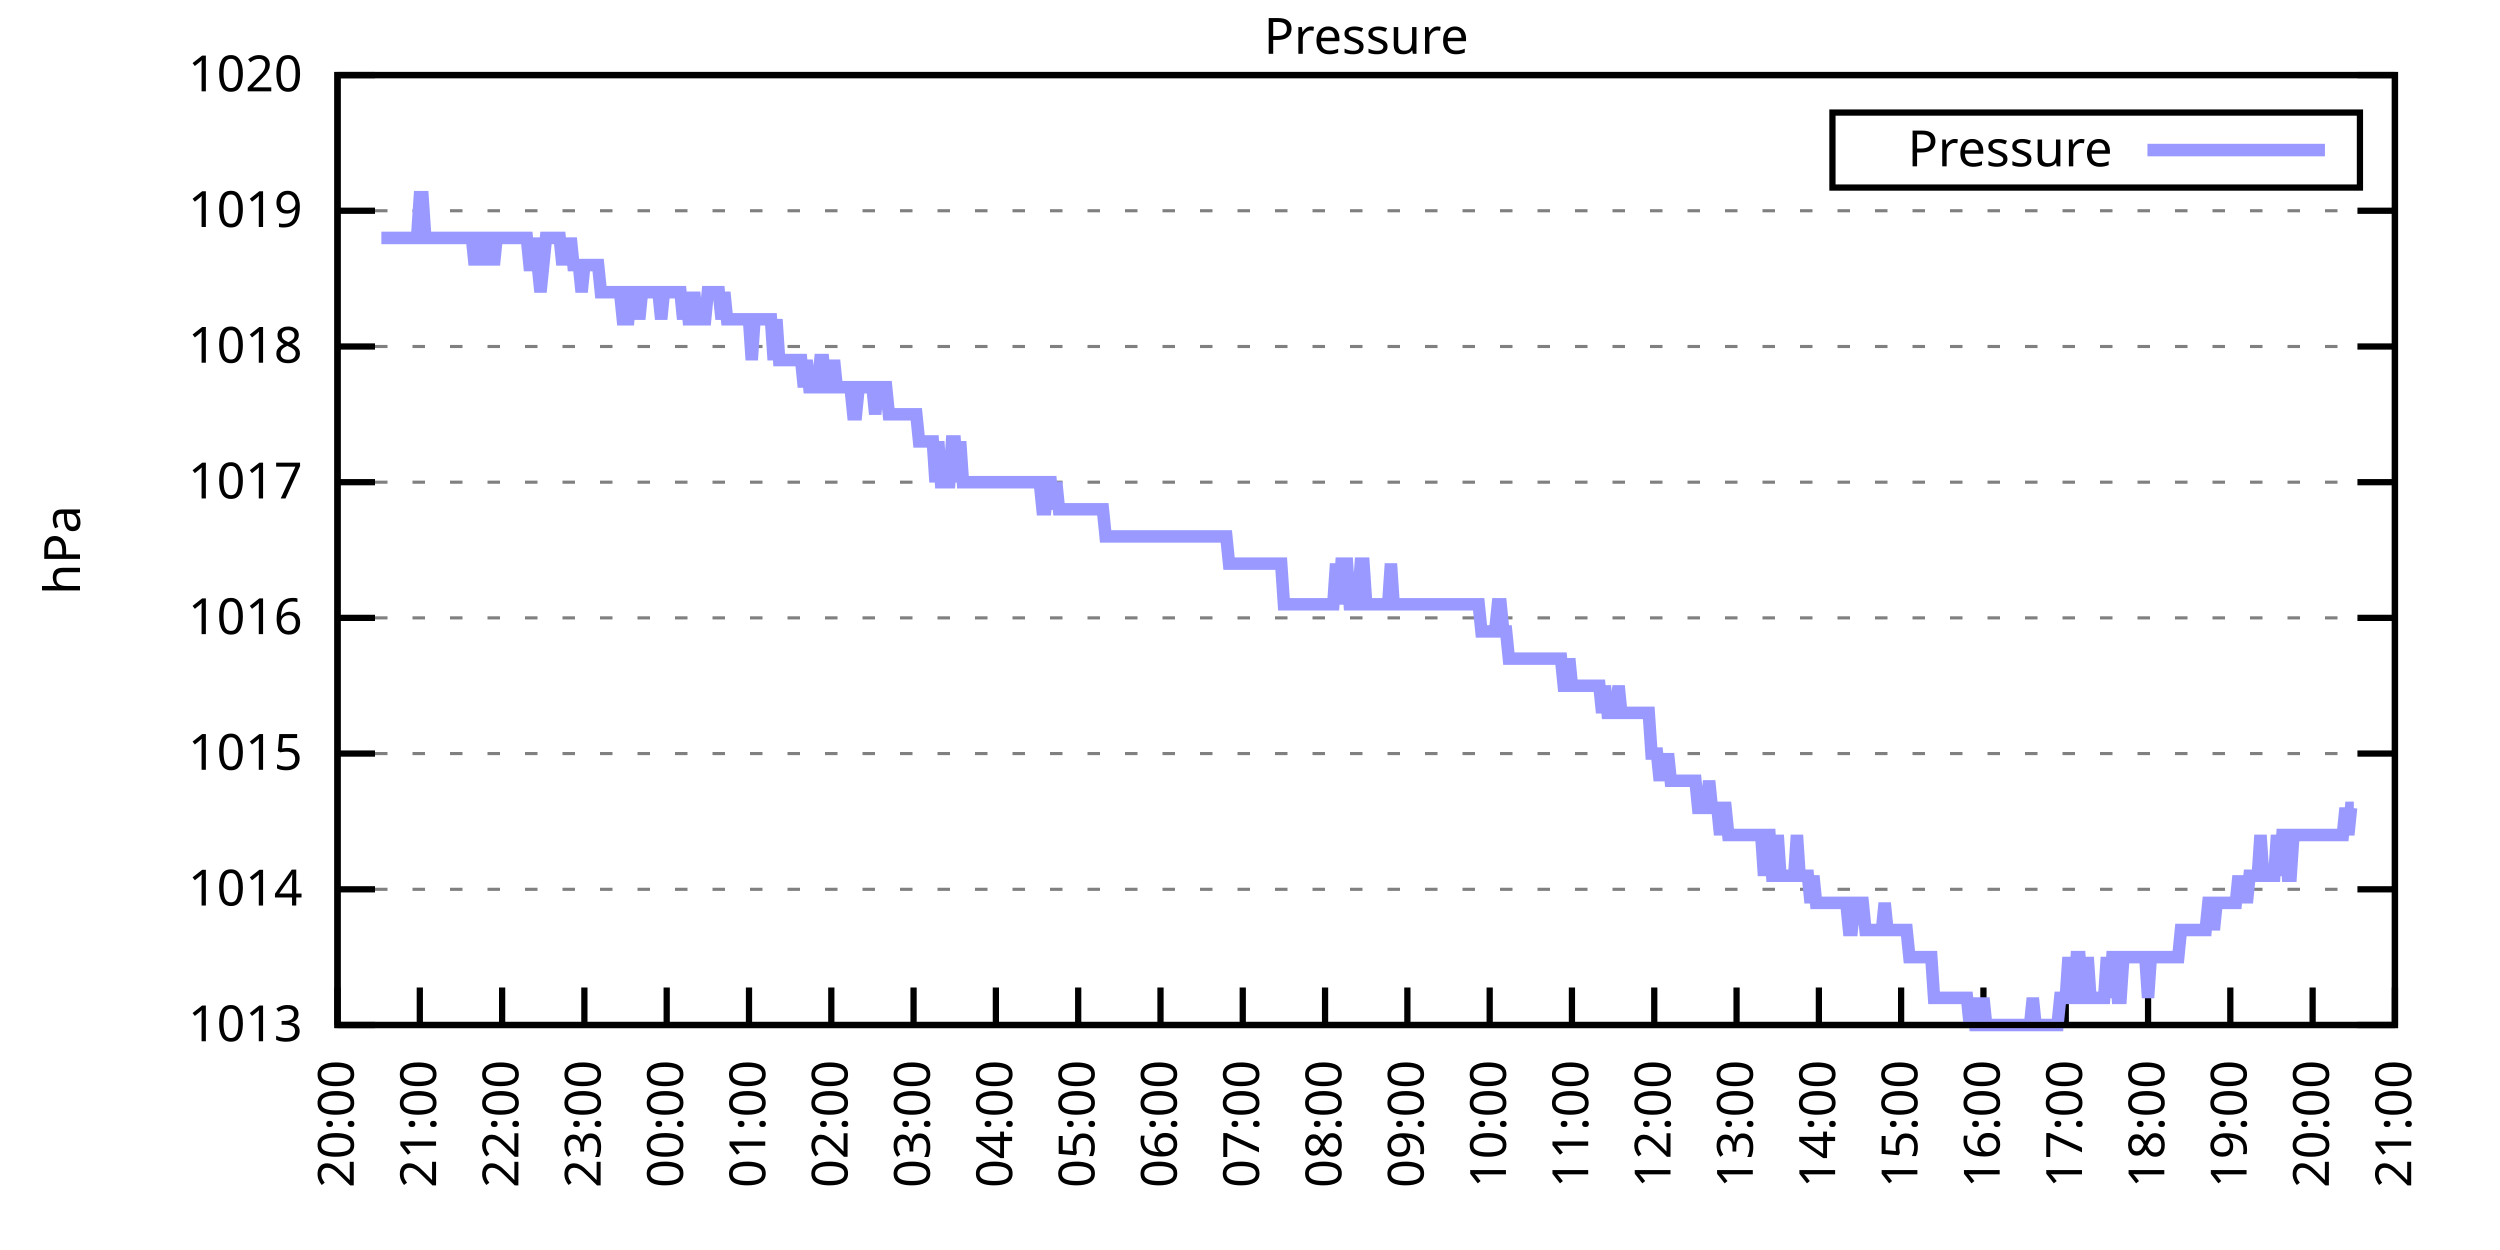
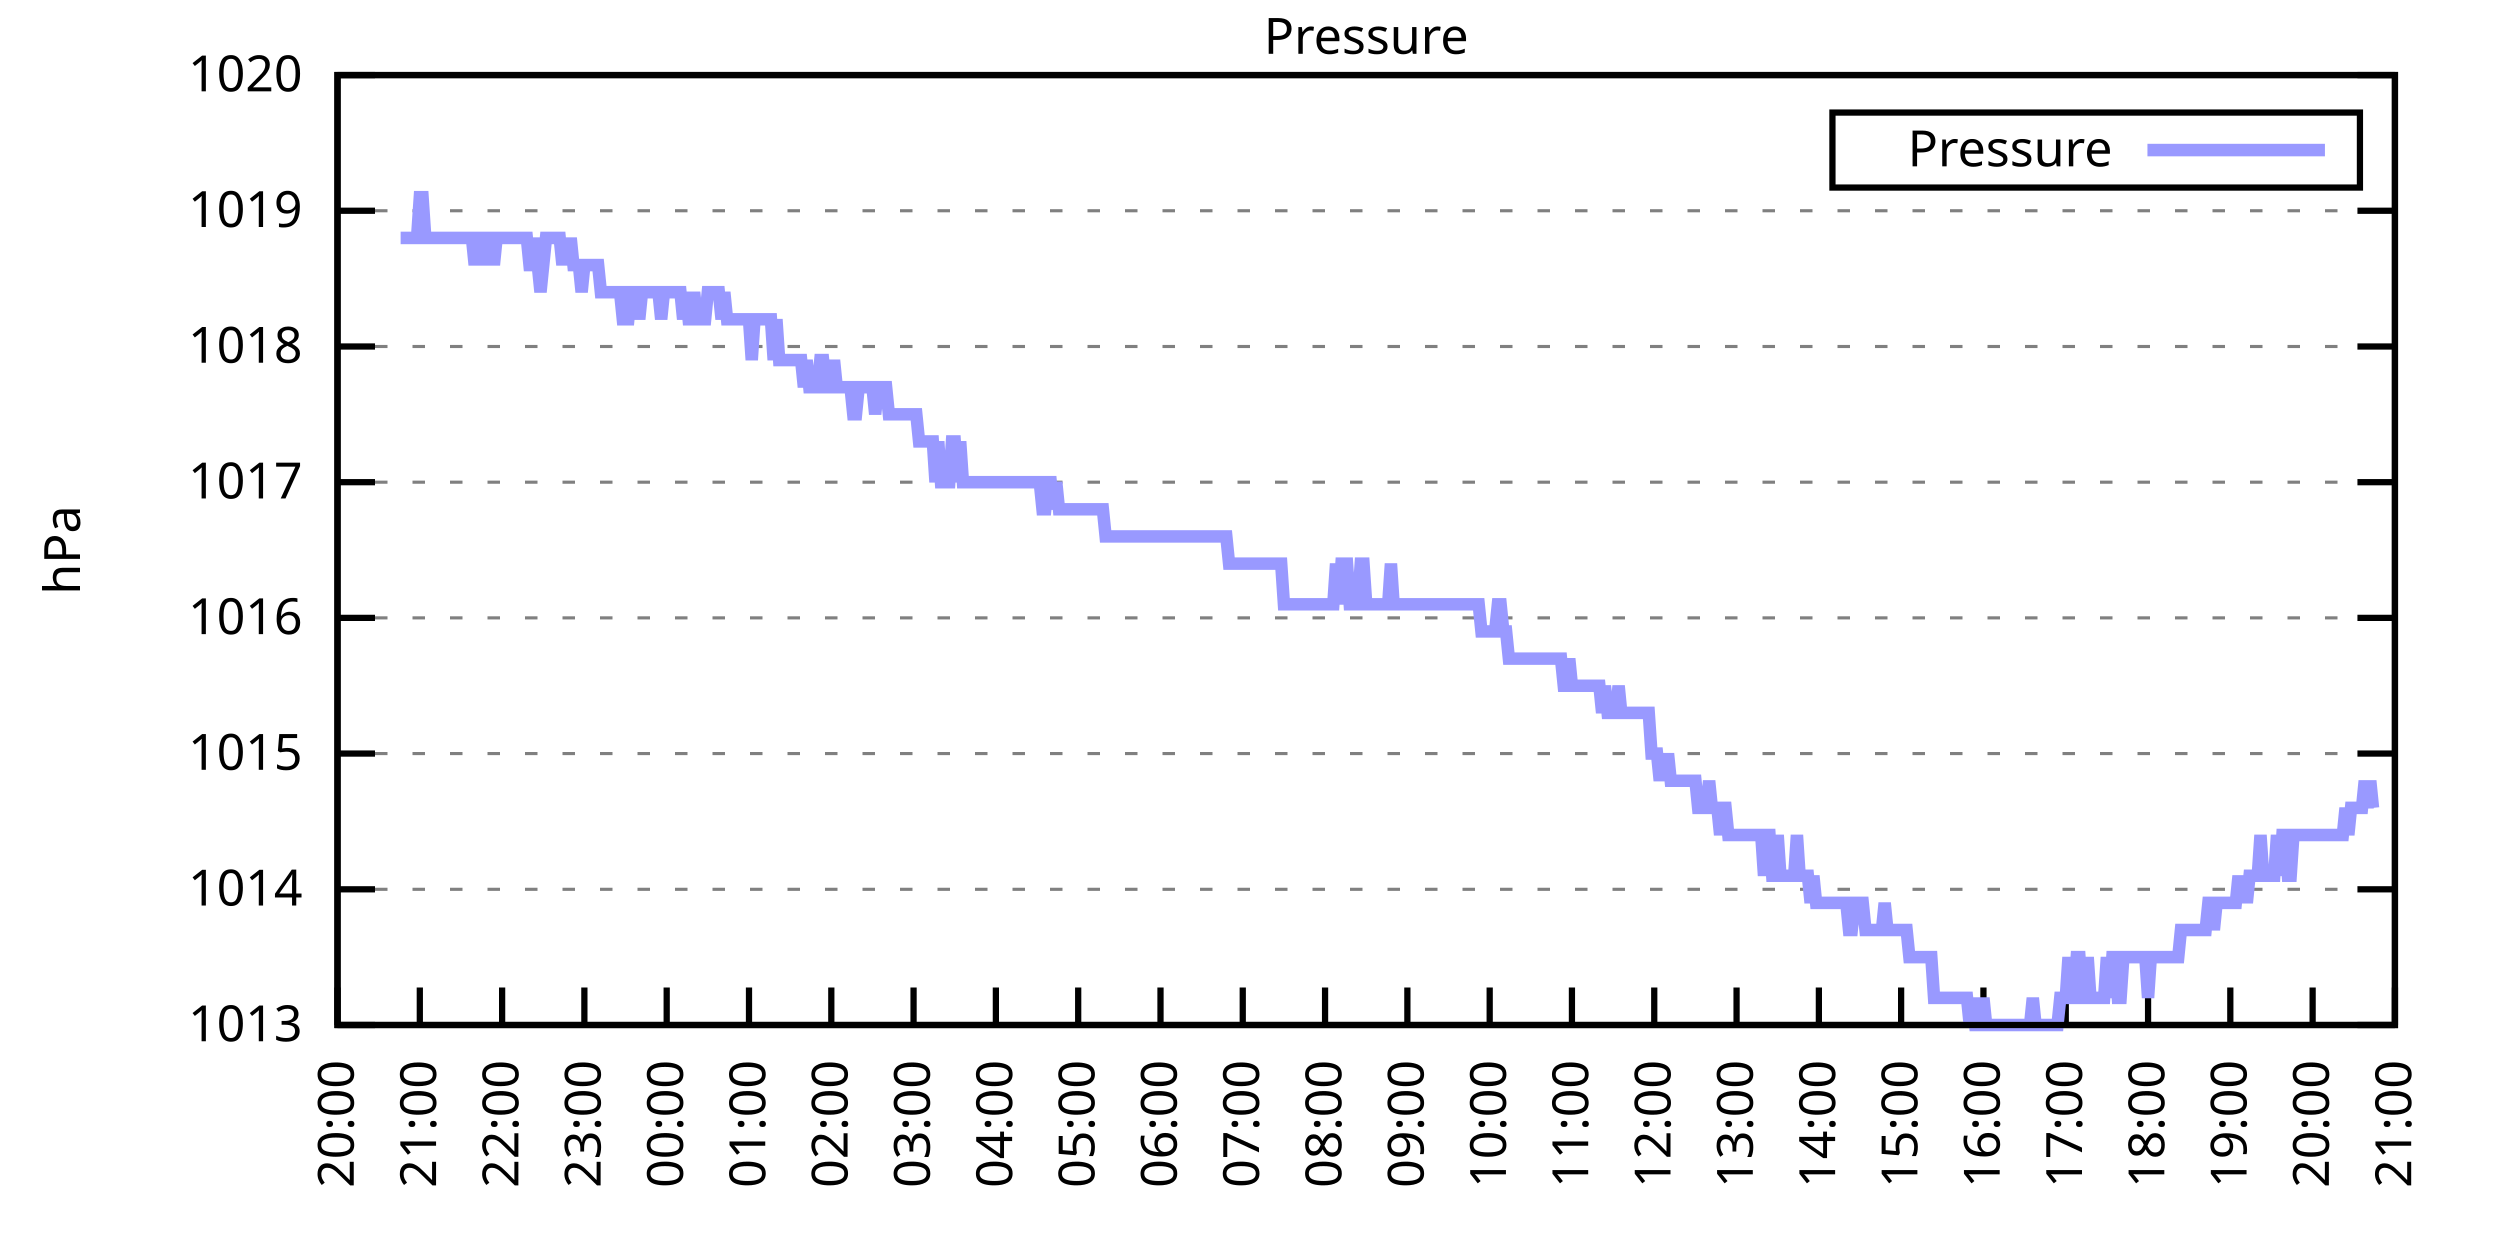
<svg xmlns="http://www.w3.org/2000/svg" xmlns:xlink="http://www.w3.org/1999/xlink" width="400" height="200" viewBox="0 0 400 200">
  <g id="gnuplot_canvas">
    <rect x="0" y="0" width="400" height="200" fill="none" />
    <defs>
      <circle id="gpDot" r="0.5" stroke-width="0.5" stroke="currentColor" />
      <path id="gpPt0" stroke-width="0.333" stroke="currentColor" d="M-1,0 h2 M0,-1 v2" />
      <path id="gpPt1" stroke-width="0.333" stroke="currentColor" d="M-1,-1 L1,1 M1,-1 L-1,1" />
      <path id="gpPt2" stroke-width="0.333" stroke="currentColor" d="M-1,0 L1,0 M0,-1 L0,1 M-1,-1 L1,1 M-1,1 L1,-1" />
      <rect id="gpPt3" stroke-width="0.333" stroke="currentColor" x="-1" y="-1" width="2" height="2" />
      <rect id="gpPt4" stroke-width="0.333" stroke="currentColor" fill="currentColor" x="-1" y="-1" width="2" height="2" />
      <circle id="gpPt5" stroke-width="0.333" stroke="currentColor" cx="0" cy="0" r="1" />
      <use xlink:href="#gpPt5" id="gpPt6" fill="currentColor" stroke="none" />
      <path id="gpPt7" stroke-width="0.333" stroke="currentColor" d="M0,-1.33 L-1.33,0.67 L1.33,0.67 z" />
      <use xlink:href="#gpPt7" id="gpPt8" fill="currentColor" stroke="none" />
      <use xlink:href="#gpPt7" id="gpPt9" stroke="currentColor" transform="rotate(180)" />
      <use xlink:href="#gpPt9" id="gpPt10" fill="currentColor" stroke="none" />
      <use xlink:href="#gpPt3" id="gpPt11" stroke="currentColor" transform="rotate(45)" />
      <use xlink:href="#gpPt11" id="gpPt12" fill="currentColor" stroke="none" />
      <path id="gpPt13" stroke-width="0.333" stroke="currentColor" d="M0,1.330 L1.265,0.411 L0.782,-1.067 L-0.782,-1.076 L-1.265,0.411 z" />
      <use xlink:href="#gpPt13" id="gpPt14" fill="currentColor" stroke="none" />
      <filter id="textbox" filterUnits="objectBoundingBox" x="0" y="0" height="1" width="1">
        <feFlood flood-color="white" flood-opacity="1" result="bgnd" />
        <feComposite in="SourceGraphic" in2="bgnd" operator="atop" />
      </filter>
      <filter id="greybox" filterUnits="objectBoundingBox" x="0" y="0" height="1" width="1">
        <feFlood flood-color="lightgrey" flood-opacity="1" result="grey" />
        <feComposite in="SourceGraphic" in2="grey" operator="atop" />
      </filter>
    </defs>
    <g fill="none" color="white" stroke="currentColor" stroke-width="1.00" stroke-linecap="butt" stroke-linejoin="miter">
</g>
    <g fill="none" color="black" stroke="currentColor" stroke-width="1.00" stroke-linecap="butt" stroke-linejoin="miter">
      <g stroke="none" shape-rendering="crispEdges">
        <polygon fill="rgb(255, 255, 255)" points="54.00,164.00 383.18,164.00 383.18,12.02 54.00,12.02 " />
      </g>
    </g>
    <g fill="none" color="black" stroke="currentColor" stroke-width="1.00" stroke-linecap="butt" stroke-linejoin="miter">
</g>
    <g fill="none" color="black" stroke="black" stroke-width="0.50" stroke-linecap="butt" stroke-linejoin="miter">
</g>
    <g fill="none" color="gray" stroke="currentColor" stroke-width="0.50" stroke-linecap="butt" stroke-linejoin="miter">
      <path stroke="gray" stroke-dasharray="2,4" class="gridline" d="M54.00,164.00 L383.19,164.00  " />
    </g>
    <g fill="none" color="gray" stroke="gray" stroke-width="1.00" stroke-linecap="butt" stroke-linejoin="miter">
</g>
    <g fill="none" color="black" stroke="currentColor" stroke-width="1.00" stroke-linecap="butt" stroke-linejoin="miter">
      <path stroke="black" d="M54.00,164.00 L60.00,164.00 M383.19,164.00 L377.19,164.00  " />
      <g transform="translate(48.40,166.60)" stroke="none" fill="black" font-family="Sans" font-size="8.00" text-anchor="end">
        <text>
          <tspan font-family="Sans"> 1013</tspan>
        </text>
      </g>
    </g>
    <g fill="none" color="black" stroke="currentColor" stroke-width="1.00" stroke-linecap="butt" stroke-linejoin="miter">
</g>
    <g fill="none" color="black" stroke="black" stroke-width="0.50" stroke-linecap="butt" stroke-linejoin="miter">
</g>
    <g fill="none" color="gray" stroke="currentColor" stroke-width="0.50" stroke-linecap="butt" stroke-linejoin="miter">
      <path stroke="gray" stroke-dasharray="2,4" class="gridline" d="M54.00,142.29 L383.19,142.29  " />
    </g>
    <g fill="none" color="gray" stroke="gray" stroke-width="1.00" stroke-linecap="butt" stroke-linejoin="miter">
</g>
    <g fill="none" color="black" stroke="currentColor" stroke-width="1.00" stroke-linecap="butt" stroke-linejoin="miter">
      <path stroke="black" d="M54.00,142.29 L60.00,142.29 M383.19,142.29 L377.19,142.29  " />
      <g transform="translate(48.40,144.89)" stroke="none" fill="black" font-family="Sans" font-size="8.00" text-anchor="end">
        <text>
          <tspan font-family="Sans"> 1014</tspan>
        </text>
      </g>
    </g>
    <g fill="none" color="black" stroke="currentColor" stroke-width="1.00" stroke-linecap="butt" stroke-linejoin="miter">
</g>
    <g fill="none" color="black" stroke="black" stroke-width="0.50" stroke-linecap="butt" stroke-linejoin="miter">
</g>
    <g fill="none" color="gray" stroke="currentColor" stroke-width="0.50" stroke-linecap="butt" stroke-linejoin="miter">
      <path stroke="gray" stroke-dasharray="2,4" class="gridline" d="M54.00,120.57 L383.19,120.57  " />
    </g>
    <g fill="none" color="gray" stroke="gray" stroke-width="1.00" stroke-linecap="butt" stroke-linejoin="miter">
</g>
    <g fill="none" color="black" stroke="currentColor" stroke-width="1.00" stroke-linecap="butt" stroke-linejoin="miter">
      <path stroke="black" d="M54.00,120.57 L60.00,120.57 M383.19,120.57 L377.19,120.57  " />
      <g transform="translate(48.40,123.17)" stroke="none" fill="black" font-family="Sans" font-size="8.00" text-anchor="end">
        <text>
          <tspan font-family="Sans"> 1015</tspan>
        </text>
      </g>
    </g>
    <g fill="none" color="black" stroke="currentColor" stroke-width="1.00" stroke-linecap="butt" stroke-linejoin="miter">
</g>
    <g fill="none" color="black" stroke="black" stroke-width="0.50" stroke-linecap="butt" stroke-linejoin="miter">
</g>
    <g fill="none" color="gray" stroke="currentColor" stroke-width="0.50" stroke-linecap="butt" stroke-linejoin="miter">
      <path stroke="gray" stroke-dasharray="2,4" class="gridline" d="M54.00,98.86 L383.19,98.86  " />
    </g>
    <g fill="none" color="gray" stroke="gray" stroke-width="1.00" stroke-linecap="butt" stroke-linejoin="miter">
</g>
    <g fill="none" color="black" stroke="currentColor" stroke-width="1.00" stroke-linecap="butt" stroke-linejoin="miter">
      <path stroke="black" d="M54.00,98.86 L60.00,98.86 M383.19,98.86 L377.19,98.86  " />
      <g transform="translate(48.40,101.46)" stroke="none" fill="black" font-family="Sans" font-size="8.00" text-anchor="end">
        <text>
          <tspan font-family="Sans"> 1016</tspan>
        </text>
      </g>
    </g>
    <g fill="none" color="black" stroke="currentColor" stroke-width="1.00" stroke-linecap="butt" stroke-linejoin="miter">
</g>
    <g fill="none" color="black" stroke="black" stroke-width="0.50" stroke-linecap="butt" stroke-linejoin="miter">
</g>
    <g fill="none" color="gray" stroke="currentColor" stroke-width="0.50" stroke-linecap="butt" stroke-linejoin="miter">
      <path stroke="gray" stroke-dasharray="2,4" class="gridline" d="M54.00,77.15 L383.19,77.15  " />
    </g>
    <g fill="none" color="gray" stroke="gray" stroke-width="1.00" stroke-linecap="butt" stroke-linejoin="miter">
</g>
    <g fill="none" color="black" stroke="currentColor" stroke-width="1.00" stroke-linecap="butt" stroke-linejoin="miter">
      <path stroke="black" d="M54.00,77.15 L60.00,77.15 M383.19,77.15 L377.19,77.15  " />
      <g transform="translate(48.40,79.75)" stroke="none" fill="black" font-family="Sans" font-size="8.00" text-anchor="end">
        <text>
          <tspan font-family="Sans"> 1017</tspan>
        </text>
      </g>
    </g>
    <g fill="none" color="black" stroke="currentColor" stroke-width="1.00" stroke-linecap="butt" stroke-linejoin="miter">
</g>
    <g fill="none" color="black" stroke="black" stroke-width="0.50" stroke-linecap="butt" stroke-linejoin="miter">
</g>
    <g fill="none" color="gray" stroke="currentColor" stroke-width="0.50" stroke-linecap="butt" stroke-linejoin="miter">
      <path stroke="gray" stroke-dasharray="2,4" class="gridline" d="M54.00,55.44 L383.19,55.44  " />
    </g>
    <g fill="none" color="gray" stroke="gray" stroke-width="1.00" stroke-linecap="butt" stroke-linejoin="miter">
</g>
    <g fill="none" color="black" stroke="currentColor" stroke-width="1.00" stroke-linecap="butt" stroke-linejoin="miter">
      <path stroke="black" d="M54.00,55.44 L60.00,55.44 M383.19,55.44 L377.19,55.44  " />
      <g transform="translate(48.40,58.04)" stroke="none" fill="black" font-family="Sans" font-size="8.00" text-anchor="end">
        <text>
          <tspan font-family="Sans"> 1018</tspan>
        </text>
      </g>
    </g>
    <g fill="none" color="black" stroke="currentColor" stroke-width="1.00" stroke-linecap="butt" stroke-linejoin="miter">
</g>
    <g fill="none" color="black" stroke="black" stroke-width="0.50" stroke-linecap="butt" stroke-linejoin="miter">
</g>
    <g fill="none" color="gray" stroke="currentColor" stroke-width="0.50" stroke-linecap="butt" stroke-linejoin="miter">
      <path stroke="gray" stroke-dasharray="2,4" class="gridline" d="M54.00,33.72 L383.19,33.72  " />
    </g>
    <g fill="none" color="gray" stroke="gray" stroke-width="1.00" stroke-linecap="butt" stroke-linejoin="miter">
</g>
    <g fill="none" color="black" stroke="currentColor" stroke-width="1.00" stroke-linecap="butt" stroke-linejoin="miter">
      <path stroke="black" d="M54.00,33.72 L60.00,33.72 M383.19,33.72 L377.19,33.72  " />
      <g transform="translate(48.40,36.32)" stroke="none" fill="black" font-family="Sans" font-size="8.00" text-anchor="end">
        <text>
          <tspan font-family="Sans"> 1019</tspan>
        </text>
      </g>
    </g>
    <g fill="none" color="black" stroke="currentColor" stroke-width="1.00" stroke-linecap="butt" stroke-linejoin="miter">
</g>
    <g fill="none" color="black" stroke="black" stroke-width="0.50" stroke-linecap="butt" stroke-linejoin="miter">
</g>
    <g fill="none" color="gray" stroke="currentColor" stroke-width="0.50" stroke-linecap="butt" stroke-linejoin="miter">
      <path stroke="gray" stroke-dasharray="2,4" class="gridline" d="M54.00,12.01 L383.19,12.01  " />
    </g>
    <g fill="none" color="gray" stroke="gray" stroke-width="1.00" stroke-linecap="butt" stroke-linejoin="miter">
</g>
    <g fill="none" color="black" stroke="currentColor" stroke-width="1.00" stroke-linecap="butt" stroke-linejoin="miter">
      <path stroke="black" d="M54.00,12.01 L60.00,12.01 M383.19,12.01 L377.19,12.01  " />
      <g transform="translate(48.40,14.61)" stroke="none" fill="black" font-family="Sans" font-size="8.00" text-anchor="end">
        <text>
          <tspan font-family="Sans"> 1020</tspan>
        </text>
      </g>
    </g>
    <g fill="none" color="black" stroke="currentColor" stroke-width="1.00" stroke-linecap="butt" stroke-linejoin="miter">
      <path stroke="black" d="M54.00,164.00 L54.00,158.00  " />
      <g transform="translate(56.60,169.60) rotate(270.00)" stroke="none" fill="black" font-family="Sans" font-size="8.00" text-anchor="end">
        <text>
          <tspan font-family="Sans">20:00</tspan>
        </text>
      </g>
    </g>
    <g fill="none" color="black" stroke="currentColor" stroke-width="1.00" stroke-linecap="butt" stroke-linejoin="miter">
      <path stroke="black" d="M67.17,164.00 L67.17,158.00  " />
      <g transform="translate(69.77,169.60) rotate(270.00)" stroke="none" fill="black" font-family="Sans" font-size="8.00" text-anchor="end">
        <text>
          <tspan font-family="Sans">21:00</tspan>
        </text>
      </g>
    </g>
    <g fill="none" color="black" stroke="currentColor" stroke-width="1.00" stroke-linecap="butt" stroke-linejoin="miter">
      <path stroke="black" d="M80.34,164.00 L80.34,158.00  " />
      <g transform="translate(82.94,169.60) rotate(270.00)" stroke="none" fill="black" font-family="Sans" font-size="8.00" text-anchor="end">
        <text>
          <tspan font-family="Sans">22:00</tspan>
        </text>
      </g>
    </g>
    <g fill="none" color="black" stroke="currentColor" stroke-width="1.00" stroke-linecap="butt" stroke-linejoin="miter">
      <path stroke="black" d="M93.50,164.00 L93.50,158.00  " />
      <g transform="translate(96.10,169.60) rotate(270.00)" stroke="none" fill="black" font-family="Sans" font-size="8.00" text-anchor="end">
        <text>
          <tspan font-family="Sans">23:00</tspan>
        </text>
      </g>
    </g>
    <g fill="none" color="black" stroke="currentColor" stroke-width="1.00" stroke-linecap="butt" stroke-linejoin="miter">
      <path stroke="black" d="M106.67,164.00 L106.67,158.00  " />
      <g transform="translate(109.27,169.60) rotate(270.00)" stroke="none" fill="black" font-family="Sans" font-size="8.00" text-anchor="end">
        <text>
          <tspan font-family="Sans">00:00</tspan>
        </text>
      </g>
    </g>
    <g fill="none" color="black" stroke="currentColor" stroke-width="1.00" stroke-linecap="butt" stroke-linejoin="miter">
      <path stroke="black" d="M119.84,164.00 L119.84,158.00  " />
      <g transform="translate(122.44,169.60) rotate(270.00)" stroke="none" fill="black" font-family="Sans" font-size="8.00" text-anchor="end">
        <text>
          <tspan font-family="Sans">01:00</tspan>
        </text>
      </g>
    </g>
    <g fill="none" color="black" stroke="currentColor" stroke-width="1.00" stroke-linecap="butt" stroke-linejoin="miter">
      <path stroke="black" d="M133.01,164.00 L133.01,158.00  " />
      <g transform="translate(135.61,169.60) rotate(270.00)" stroke="none" fill="black" font-family="Sans" font-size="8.00" text-anchor="end">
        <text>
          <tspan font-family="Sans">02:00</tspan>
        </text>
      </g>
    </g>
    <g fill="none" color="black" stroke="currentColor" stroke-width="1.00" stroke-linecap="butt" stroke-linejoin="miter">
      <path stroke="black" d="M146.17,164.00 L146.17,158.00  " />
      <g transform="translate(148.77,169.60) rotate(270.00)" stroke="none" fill="black" font-family="Sans" font-size="8.00" text-anchor="end">
        <text>
          <tspan font-family="Sans">03:00</tspan>
        </text>
      </g>
    </g>
    <g fill="none" color="black" stroke="currentColor" stroke-width="1.00" stroke-linecap="butt" stroke-linejoin="miter">
      <path stroke="black" d="M159.34,164.00 L159.34,158.00  " />
      <g transform="translate(161.94,169.60) rotate(270.00)" stroke="none" fill="black" font-family="Sans" font-size="8.00" text-anchor="end">
        <text>
          <tspan font-family="Sans">04:00</tspan>
        </text>
      </g>
    </g>
    <g fill="none" color="black" stroke="currentColor" stroke-width="1.00" stroke-linecap="butt" stroke-linejoin="miter">
      <path stroke="black" d="M172.51,164.00 L172.51,158.00  " />
      <g transform="translate(175.11,169.60) rotate(270.00)" stroke="none" fill="black" font-family="Sans" font-size="8.00" text-anchor="end">
        <text>
          <tspan font-family="Sans">05:00</tspan>
        </text>
      </g>
    </g>
    <g fill="none" color="black" stroke="currentColor" stroke-width="1.00" stroke-linecap="butt" stroke-linejoin="miter">
      <path stroke="black" d="M185.68,164.00 L185.68,158.00  " />
      <g transform="translate(188.28,169.60) rotate(270.00)" stroke="none" fill="black" font-family="Sans" font-size="8.00" text-anchor="end">
        <text>
          <tspan font-family="Sans">06:00</tspan>
        </text>
      </g>
    </g>
    <g fill="none" color="black" stroke="currentColor" stroke-width="1.00" stroke-linecap="butt" stroke-linejoin="miter">
      <path stroke="black" d="M198.84,164.00 L198.84,158.00  " />
      <g transform="translate(201.44,169.60) rotate(270.00)" stroke="none" fill="black" font-family="Sans" font-size="8.00" text-anchor="end">
        <text>
          <tspan font-family="Sans">07:00</tspan>
        </text>
      </g>
    </g>
    <g fill="none" color="black" stroke="currentColor" stroke-width="1.00" stroke-linecap="butt" stroke-linejoin="miter">
      <path stroke="black" d="M212.01,164.00 L212.01,158.00  " />
      <g transform="translate(214.61,169.60) rotate(270.00)" stroke="none" fill="black" font-family="Sans" font-size="8.00" text-anchor="end">
        <text>
          <tspan font-family="Sans">08:00</tspan>
        </text>
      </g>
    </g>
    <g fill="none" color="black" stroke="currentColor" stroke-width="1.00" stroke-linecap="butt" stroke-linejoin="miter">
      <path stroke="black" d="M225.18,164.00 L225.18,158.00  " />
      <g transform="translate(227.78,169.60) rotate(270.00)" stroke="none" fill="black" font-family="Sans" font-size="8.00" text-anchor="end">
        <text>
          <tspan font-family="Sans">09:00</tspan>
        </text>
      </g>
    </g>
    <g fill="none" color="black" stroke="currentColor" stroke-width="1.00" stroke-linecap="butt" stroke-linejoin="miter">
      <path stroke="black" d="M238.35,164.00 L238.35,158.00  " />
      <g transform="translate(240.95,169.60) rotate(270.00)" stroke="none" fill="black" font-family="Sans" font-size="8.00" text-anchor="end">
        <text>
          <tspan font-family="Sans">10:00</tspan>
        </text>
      </g>
    </g>
    <g fill="none" color="black" stroke="currentColor" stroke-width="1.00" stroke-linecap="butt" stroke-linejoin="miter">
      <path stroke="black" d="M251.51,164.00 L251.51,158.00  " />
      <g transform="translate(254.11,169.60) rotate(270.00)" stroke="none" fill="black" font-family="Sans" font-size="8.00" text-anchor="end">
        <text>
          <tspan font-family="Sans">11:00</tspan>
        </text>
      </g>
    </g>
    <g fill="none" color="black" stroke="currentColor" stroke-width="1.00" stroke-linecap="butt" stroke-linejoin="miter">
      <path stroke="black" d="M264.68,164.00 L264.68,158.00  " />
      <g transform="translate(267.28,169.60) rotate(270.00)" stroke="none" fill="black" font-family="Sans" font-size="8.00" text-anchor="end">
        <text>
          <tspan font-family="Sans">12:00</tspan>
        </text>
      </g>
    </g>
    <g fill="none" color="black" stroke="currentColor" stroke-width="1.00" stroke-linecap="butt" stroke-linejoin="miter">
      <path stroke="black" d="M277.85,164.00 L277.85,158.00  " />
      <g transform="translate(280.45,169.60) rotate(270.00)" stroke="none" fill="black" font-family="Sans" font-size="8.00" text-anchor="end">
        <text>
          <tspan font-family="Sans">13:00</tspan>
        </text>
      </g>
    </g>
    <g fill="none" color="black" stroke="currentColor" stroke-width="1.00" stroke-linecap="butt" stroke-linejoin="miter">
      <path stroke="black" d="M291.02,164.00 L291.02,158.00  " />
      <g transform="translate(293.62,169.60) rotate(270.00)" stroke="none" fill="black" font-family="Sans" font-size="8.00" text-anchor="end">
        <text>
          <tspan font-family="Sans">14:00</tspan>
        </text>
      </g>
    </g>
    <g fill="none" color="black" stroke="currentColor" stroke-width="1.00" stroke-linecap="butt" stroke-linejoin="miter">
      <path stroke="black" d="M304.18,164.00 L304.18,158.00  " />
      <g transform="translate(306.78,169.60) rotate(270.00)" stroke="none" fill="black" font-family="Sans" font-size="8.00" text-anchor="end">
        <text>
          <tspan font-family="Sans">15:00</tspan>
        </text>
      </g>
    </g>
    <g fill="none" color="black" stroke="currentColor" stroke-width="1.00" stroke-linecap="butt" stroke-linejoin="miter">
      <path stroke="black" d="M317.35,164.00 L317.35,158.00  " />
      <g transform="translate(319.95,169.60) rotate(270.00)" stroke="none" fill="black" font-family="Sans" font-size="8.00" text-anchor="end">
        <text>
          <tspan font-family="Sans">16:00</tspan>
        </text>
      </g>
    </g>
    <g fill="none" color="black" stroke="currentColor" stroke-width="1.00" stroke-linecap="butt" stroke-linejoin="miter">
      <path stroke="black" d="M330.52,164.00 L330.52,158.00  " />
      <g transform="translate(333.12,169.60) rotate(270.00)" stroke="none" fill="black" font-family="Sans" font-size="8.00" text-anchor="end">
        <text>
          <tspan font-family="Sans">17:00</tspan>
        </text>
      </g>
    </g>
    <g fill="none" color="black" stroke="currentColor" stroke-width="1.00" stroke-linecap="butt" stroke-linejoin="miter">
      <path stroke="black" d="M343.69,164.00 L343.69,158.00  " />
      <g transform="translate(346.29,169.60) rotate(270.00)" stroke="none" fill="black" font-family="Sans" font-size="8.00" text-anchor="end">
        <text>
          <tspan font-family="Sans">18:00</tspan>
        </text>
      </g>
    </g>
    <g fill="none" color="black" stroke="currentColor" stroke-width="1.00" stroke-linecap="butt" stroke-linejoin="miter">
      <path stroke="black" d="M356.85,164.00 L356.85,158.00  " />
      <g transform="translate(359.45,169.60) rotate(270.00)" stroke="none" fill="black" font-family="Sans" font-size="8.00" text-anchor="end">
        <text>
          <tspan font-family="Sans">19:00</tspan>
        </text>
      </g>
    </g>
    <g fill="none" color="black" stroke="currentColor" stroke-width="1.00" stroke-linecap="butt" stroke-linejoin="miter">
      <path stroke="black" d="M370.02,164.00 L370.02,158.00  " />
      <g transform="translate(372.62,169.60) rotate(270.00)" stroke="none" fill="black" font-family="Sans" font-size="8.00" text-anchor="end">
        <text>
          <tspan font-family="Sans">20:00</tspan>
        </text>
      </g>
    </g>
    <g fill="none" color="black" stroke="currentColor" stroke-width="1.00" stroke-linecap="butt" stroke-linejoin="miter">
      <path stroke="black" d="M383.19,164.00 L383.19,158.00  " />
      <g transform="translate(385.79,169.60) rotate(270.00)" stroke="none" fill="black" font-family="Sans" font-size="8.00" text-anchor="end">
        <text>
          <tspan font-family="Sans">21:00</tspan>
        </text>
      </g>
    </g>
    <g fill="none" color="black" stroke="currentColor" stroke-width="1.00" stroke-linecap="butt" stroke-linejoin="miter">
</g>
    <g fill="none" color="black" stroke="currentColor" stroke-width="1.00" stroke-linecap="butt" stroke-linejoin="miter">
      <path stroke="black" d="M54.00,12.01 L54.00,164.00 L383.19,164.00 L383.19,12.01 L54.00,12.01 Z  " />
    </g>
    <g fill="none" color="black" stroke="currentColor" stroke-width="1.00" stroke-linecap="butt" stroke-linejoin="miter">
</g>
    <g fill="none" color="black" stroke="currentColor" stroke-width="1.00" stroke-linecap="butt" stroke-linejoin="miter">
      <path stroke="black" d="M293.19,30.01 L293.19,18.01 L377.59,18.01 L377.59,30.01 L293.19,30.01 Z  " />
    </g>
    <g id="Pressure_plot_1">
      <g fill="none" color="white" stroke="black" stroke-width="2.00" stroke-linecap="butt" stroke-linejoin="miter">
</g>
      <g fill="none" color="black" stroke="currentColor" stroke-width="2.00" stroke-linecap="butt" stroke-linejoin="miter">
        <g transform="translate(337.99,26.61)" stroke="none" fill="black" font-family="Sans" font-size="8.00" text-anchor="end">
          <text>
            <tspan font-family="Sans">Pressure</tspan>
          </text>
        </g>
      </g>
      <g fill="none" color="black" stroke="currentColor" stroke-width="2.00" stroke-linecap="butt" stroke-linejoin="miter">
-         <path stroke="rgb(153, 153, 255)" d="M343.59,24.01 L371.99,24.01 M61.02,38.07 L61.46,38.07 L61.90,38.07 L62.34,38.07 L62.78,38.07 L63.22,38.07   L63.66,38.07 L64.10,38.07 L64.53,38.07 L64.97,38.07 L65.41,38.07 L65.85,38.07 L66.29,38.07 L66.73,38.07   L67.17,31.55 L67.61,31.55 L68.05,38.07 L68.48,38.07 L68.92,38.07 L69.36,38.07 L69.80,38.07 L70.24,38.07   L70.68,38.07 L71.12,38.07 L71.56,38.07 L72.00,38.07 L72.43,38.07 L72.87,38.07 L73.31,38.07 L73.75,38.07   L74.19,38.07 L74.63,38.07 L75.07,38.07 L75.51,38.07 L75.95,42.41 L76.38,38.07 L76.82,38.07 L77.26,42.41   L77.70,38.07 L78.14,38.07 L78.58,38.07 L79.02,42.41 L79.46,38.07 L79.90,38.07 L80.34,38.07 L80.77,38.07   L81.21,38.07 L81.65,38.07 L82.09,38.07 L82.53,38.07 L82.97,38.07 L83.41,38.07 L83.85,38.07 L84.29,38.07   L84.72,42.41 L85.16,42.41 L85.60,38.07 L86.04,42.41 L86.48,46.75 L86.92,42.41 L87.36,38.07 L87.80,38.07   L88.24,38.07 L88.67,38.07 L89.11,38.07 L89.55,38.07 L89.99,42.41 L90.43,38.07 L90.87,42.41 L91.31,38.07   L91.75,42.41 L92.19,42.41 L92.62,42.41 L93.06,46.75 L93.50,42.41 L93.94,42.41 L94.38,42.41 L94.82,42.41   L95.26,42.41 L95.70,42.41 L96.14,46.75 L96.58,46.75 L97.01,46.75 L97.45,46.75 L97.89,46.75 L98.33,46.75   L98.77,46.75 L99.21,46.75 L99.65,51.09 L100.09,51.09 L100.53,51.09 L100.96,46.75 L101.40,46.75 L101.84,46.75   L102.28,51.09 L102.72,46.75 L103.16,46.75 L103.60,46.75 L104.04,46.75 L104.48,46.75 L104.91,46.75 L105.35,46.75   L105.79,51.09 L106.23,46.75 L106.67,46.75 L107.11,46.75 L107.55,46.75 L107.99,46.75 L108.43,46.75 L108.87,46.75   L109.30,51.09 L109.74,46.75 L110.18,51.09 L110.62,51.09 L111.06,46.75 L111.50,51.09 L111.94,51.09 L112.38,51.09   L112.82,51.09 L113.25,46.75 L113.69,46.75 L114.13,46.75 L114.57,46.75 L115.01,46.75 L115.45,51.09 L115.89,46.75   L116.33,51.09 L116.77,51.09 L117.20,51.09 L117.64,51.09 L118.08,51.09 L118.52,51.09 L118.96,51.09 L119.40,51.09   L119.84,51.09 L120.28,57.61 L120.72,51.09 L121.15,51.09 L121.59,51.09 L122.03,51.09 L122.47,51.09 L122.91,51.09   L123.35,51.09 L123.79,57.61 L124.23,51.09 L124.67,57.61 L125.11,57.61 L125.54,57.61 L125.98,57.61 L126.42,57.61   L126.86,57.61 L127.30,57.61 L127.74,57.61 L128.18,57.61 L128.62,61.95 L129.06,57.61 L129.49,61.95 L129.93,61.95   L130.37,61.95 L130.81,61.95 L131.25,57.61 L131.69,57.61 L132.13,61.95 L132.57,61.95 L133.01,61.95 L133.44,57.61   L133.88,61.95 L134.32,61.95 L134.76,61.95 L135.20,61.95 L135.64,61.95 L136.08,61.95 L136.52,66.29 L136.96,66.29   L137.39,61.95 L137.83,61.95 L138.27,61.95 L138.71,61.95 L139.15,61.95 L139.59,61.95 L140.03,66.29 L140.47,61.95   L140.91,61.95 L141.35,61.95 L141.78,61.95 L142.22,66.29 L142.66,66.29 L143.10,66.29 L143.54,66.29 L143.98,66.29   L144.42,66.29 L144.86,66.29 L145.30,66.29 L145.73,66.29 L146.17,66.29 L146.61,66.29 L147.05,70.63 L147.49,70.63   L147.93,70.63 L148.37,70.63 L148.81,70.63 L149.25,70.63 L149.68,77.15 L150.12,70.63 L150.56,77.15 L151.00,77.15   L151.44,77.15 L151.88,77.15 L152.32,70.63 L152.76,70.63 L153.20,77.15 L153.63,70.63 L154.07,77.15 L154.51,77.15   L154.95,77.15 L155.39,77.15 L155.83,77.15 L156.27,77.15 L156.71,77.15 L157.15,77.15 L157.59,77.15 L158.02,77.15   L158.46,77.15 L158.90,77.15 L159.34,77.15 L159.78,77.15 L160.22,77.15 L160.66,77.15 L161.10,77.15 L161.54,77.15   L161.97,77.15 L162.41,77.15 L162.85,77.15 L163.29,77.15 L163.73,77.15 L164.17,77.15 L164.61,77.15 L165.05,77.15   L165.49,77.15 L165.92,77.15 L166.36,77.15 L166.80,81.49 L167.24,81.49 L167.68,77.15 L168.12,77.15 L168.56,81.49   L169.00,77.15 L169.44,81.49 L169.87,81.49 L170.31,81.49 L170.75,81.49 L171.19,81.49 L171.63,81.49 L172.07,81.49   L172.51,81.49 L172.95,81.49 L173.39,81.49 L173.83,81.49 L174.26,81.49 L174.70,81.49 L175.14,81.49 L175.58,81.49   L176.02,81.49 L176.46,81.49 L176.90,85.83 L177.34,85.83 L177.78,85.83 L178.21,85.83 L178.65,85.83 L179.09,85.83   L179.53,85.83 L179.97,85.83 L180.41,85.83 L180.85,85.83 L181.29,85.83 L181.73,85.83 L182.16,85.83 L182.60,85.83   L183.04,85.83 L183.48,85.83 L183.92,85.83 L184.36,85.83 L184.80,85.83 L185.24,85.83 L185.68,85.83 L186.11,85.83   L186.55,85.83 L186.99,85.83 L187.43,85.83 L187.87,85.83 L188.31,85.83 L188.75,85.83 L189.19,85.83 L189.63,85.83   L190.07,85.83 L190.50,85.83 L190.94,85.83 L191.38,85.83 L191.82,85.83 L192.26,85.83 L192.70,85.83 L193.14,85.83   L193.58,85.83 L194.02,85.83 L194.45,85.83 L194.89,85.83 L195.33,85.83 L195.77,85.83 L196.21,85.83 L196.65,90.18   L197.09,90.18 L197.53,90.18 L197.97,90.18 L198.40,90.18 L198.84,90.18 L199.28,90.18 L199.72,90.18 L200.16,90.18   L200.60,90.18 L201.04,90.18 L201.48,90.18 L201.92,90.18 L202.35,90.18 L202.79,90.18 L203.23,90.18 L203.67,90.18   L204.11,90.18 L204.55,90.18 L204.99,90.18 L205.43,96.69 L205.87,96.69 L206.31,96.69 L206.74,96.69 L207.18,96.69   L207.62,96.69 L208.06,96.69 L208.50,96.69 L208.94,96.69 L209.38,96.69 L209.82,96.69 L210.26,96.69 L210.69,96.69   L211.13,96.69 L211.57,96.69 L212.01,96.69 L212.45,96.69 L212.89,96.69 L213.33,96.69 L213.77,90.18 L214.21,96.69   L214.64,90.18 L215.08,90.18 L215.52,90.18 L215.96,96.69 L216.40,96.69 L216.84,96.69 L217.28,96.69 L217.72,90.18   L218.16,90.18 L218.60,96.69 L219.03,96.69 L219.47,96.69 L219.91,96.69 L220.35,96.69 L220.79,96.69 L221.23,96.69   L221.67,96.69 L222.11,96.69 L222.55,90.18 L222.98,96.69 L223.42,96.69 L223.86,96.69 L224.30,96.69 L224.74,96.69   L225.18,96.69 L225.62,96.69 L226.06,96.69 L226.50,96.69 L226.93,96.69 L227.37,96.69 L227.81,96.69 L228.25,96.69   L228.69,96.69 L229.13,96.69 L229.57,96.69 L230.01,96.69 L230.45,96.69 L230.88,96.69 L231.32,96.69 L231.76,96.69   L232.20,96.69 L232.64,96.69 L233.08,96.69 L233.52,96.69 L233.96,96.69 L234.40,96.69 L234.84,96.69 L235.27,96.69   L235.71,96.69 L236.15,96.69 L236.59,96.69 L237.03,101.03 L237.47,101.03 L237.91,101.03 L238.35,101.03 L238.79,101.03   L239.22,101.03 L239.66,96.69 L240.10,96.69 L240.54,101.03 L240.98,101.03 L241.42,105.38 L241.86,105.38 L242.30,105.38   L242.74,105.38 L243.17,105.38 L243.61,105.38 L244.05,105.38 L244.49,105.38 L244.93,105.38 L245.37,105.38 L245.81,105.38   L246.25,105.38 L246.69,105.38 L247.12,105.38 L247.56,105.38 L248.00,105.38 L248.44,105.38 L248.88,105.38 L249.32,105.38   L249.76,105.38 L250.20,109.72 L250.64,109.72 L251.08,105.38 L251.51,109.72 L251.95,109.72 L252.39,109.72 L252.83,109.72   L253.27,109.72 L253.71,109.72 L254.15,109.72 L254.59,109.72 L255.03,109.72 L255.46,109.72 L255.90,109.72 L256.34,114.06   L256.78,109.72 L257.22,114.06 L257.66,114.06 L258.10,114.06 L258.54,114.06 L258.98,109.72 L259.41,114.06 L259.85,114.06   L260.29,114.06 L260.73,114.06 L261.17,114.06 L261.61,114.06 L262.05,114.06 L262.49,114.06 L262.93,114.06 L263.36,114.06   L263.80,114.06 L264.24,120.57 L264.68,120.57 L265.12,120.57 L265.56,124.92 L266.00,120.57 L266.44,124.92 L266.88,120.57   L267.32,124.92 L267.75,124.92 L268.19,124.92 L268.63,124.92 L269.07,124.92 L269.51,124.92 L269.95,124.92 L270.39,124.92   L270.83,124.92 L271.27,124.92 L271.70,129.26 L272.14,129.26 L272.58,129.26 L273.02,129.26 L273.46,124.92 L273.90,129.26   L274.34,129.26 L274.78,129.26 L275.22,133.60 L275.65,129.26 L276.09,129.26 L276.53,133.60 L276.97,133.60 L277.41,133.60   L277.85,133.60 L278.29,133.60 L278.73,133.60 L279.17,133.60 L279.60,133.60 L280.04,133.60 L280.48,133.60 L280.92,133.60   L281.36,133.60 L281.80,133.60 L282.24,140.12 L282.68,133.60 L283.12,133.60 L283.56,140.12 L283.99,140.12 L284.43,133.60   L284.87,140.12 L285.31,140.12 L285.75,140.12 L286.19,140.12 L286.63,140.12 L287.07,140.12 L287.51,133.60 L287.94,140.12   L288.38,140.12 L288.82,140.12 L289.26,140.12 L289.70,144.46 L290.14,140.12 L290.58,144.46 L291.02,144.46 L291.46,144.46   L291.89,144.46 L292.33,144.46 L292.77,144.46 L293.21,144.46 L293.65,144.46 L294.09,144.46 L294.53,144.46 L294.97,144.46   L295.41,144.46 L295.84,148.80 L296.28,148.80 L296.72,144.46 L297.16,144.46 L297.60,144.46 L298.04,144.46 L298.48,148.80   L298.92,148.80 L299.36,148.80 L299.80,148.80 L300.23,148.80 L300.67,148.80 L301.11,148.80 L301.55,144.46 L301.99,148.80   L302.43,148.80 L302.87,148.80 L303.31,148.80 L303.75,148.80 L304.18,148.80 L304.62,148.80 L305.06,148.80 L305.50,153.14   L305.94,153.14 L306.38,153.14 L306.82,153.14 L307.26,153.14 L307.70,153.14 L308.13,153.14 L308.57,153.14 L309.01,153.14   L309.45,159.66 L309.89,159.66 L310.33,159.66 L310.77,159.66 L311.21,159.66 L311.65,159.66 L312.08,159.66 L312.52,159.66   L312.96,159.66 L313.40,159.66 L313.84,159.66 L314.28,159.66 L314.72,159.66 L315.16,164.00 L315.60,159.66 L316.04,164.00   L316.47,164.00 L316.91,164.00 L317.35,159.66 L317.79,164.00 L318.23,164.00 L318.67,164.00 L319.11,164.00 L319.55,164.00   L319.99,164.00 L320.42,164.00 L320.86,164.00 L321.30,164.00 L321.74,164.00 L322.18,164.00 L322.62,164.00 L323.06,164.00   L323.50,164.00 L323.94,164.00 L324.37,164.00 L324.81,164.00 L325.25,159.66 L325.69,164.00 L326.13,164.00 L326.57,164.00   L327.01,164.00 L327.45,164.00 L327.89,164.00 L328.33,164.00 L328.76,164.00 L329.20,164.00 L329.64,159.66 L330.08,159.66   L330.52,159.66 L330.96,153.14 L331.40,159.66 L331.84,159.66 L332.28,153.14 L332.71,153.14 L333.15,159.66 L333.59,159.66   L334.03,153.14 L334.47,159.66 L334.91,159.66 L335.35,159.66 L335.79,159.66 L336.23,159.66 L336.66,159.66 L337.10,153.14   L337.54,159.66 L337.98,153.14 L338.42,153.14 L338.86,159.66 L339.30,159.66 L339.74,153.14 L340.18,153.14 L340.61,153.14   L341.05,153.14 L341.49,153.14 L341.93,153.14 L342.37,153.14 L342.81,153.14 L343.25,153.14 L343.69,159.66 L344.13,153.14   L344.57,153.14 L345.00,153.14 L345.44,153.14 L345.88,153.14 L346.32,153.14 L346.76,153.14 L347.20,153.14 L347.64,153.14   L348.08,153.14 L348.52,153.14 L348.95,148.80 L349.39,148.80 L349.83,148.80 L350.27,148.80 L350.71,148.80 L351.15,148.80   L351.59,148.80 L352.03,148.80 L352.47,148.80 L352.90,148.80 L353.34,144.46 L353.78,144.46 L354.22,148.80 L354.66,144.46   L355.10,144.46 L355.54,144.46 L355.98,144.46 L356.42,144.46 L356.85,144.46 L357.29,144.46 L357.73,144.46 L358.17,140.12   L358.61,144.46 L359.05,140.12 L359.49,144.46 L359.93,140.12 L360.37,140.12 L360.81,140.12 L361.24,140.12 L361.68,133.60   L362.12,140.12 L362.56,140.12 L363.00,140.12 L363.44,140.12 L363.88,140.12 L364.32,133.60 L364.76,140.12 L365.19,133.60   L365.63,133.60 L366.07,140.12 L366.51,140.12 L366.95,133.60 L367.39,133.60 L367.83,133.60 L368.27,133.60 L368.71,133.60   L369.14,133.60 L369.58,133.60 L370.02,133.60 L370.46,133.60 L370.90,133.60 L371.34,133.60 L371.78,133.60 L372.22,133.60   L372.66,133.60 L373.09,133.60 L373.53,133.60 L373.97,133.60 L374.41,133.60 L374.85,133.60 L375.29,129.26 L375.73,133.60   L376.17,129.26 L376.61,129.26  " />
+         <path stroke="rgb(153, 153, 255)" d="M343.59,24.01 L371.99,24.01 M64.10,38.07 L64.53,38.07 L64.97,38.07 L65.41,38.07 L65.85,38.07 L66.29,38.07   L66.73,38.07 L67.17,31.55 L67.61,31.55 L68.05,38.07 L68.48,38.07 L68.92,38.07 L69.36,38.07 L69.80,38.07   L70.24,38.07 L70.68,38.07 L71.12,38.07 L71.56,38.07 L72.00,38.07 L72.43,38.07 L72.87,38.07 L73.31,38.07   L73.75,38.07 L74.19,38.07 L74.63,38.07 L75.07,38.07 L75.51,38.07 L75.95,42.41 L76.38,38.07 L76.82,38.07   L77.26,42.41 L77.70,38.07 L78.14,38.07 L78.58,38.07 L79.02,42.41 L79.46,38.07 L79.90,38.07 L80.34,38.07   L80.77,38.07 L81.21,38.07 L81.65,38.07 L82.09,38.07 L82.53,38.07 L82.97,38.07 L83.41,38.07 L83.85,38.07   L84.29,38.07 L84.72,42.41 L85.16,42.41 L85.60,38.07 L86.04,42.41 L86.48,46.75 L86.92,42.41 L87.36,38.07   L87.80,38.07 L88.24,38.07 L88.67,38.07 L89.11,38.07 L89.55,38.07 L89.99,42.41 L90.43,38.07 L90.87,42.41   L91.31,38.07 L91.75,42.41 L92.19,42.41 L92.62,42.41 L93.06,46.75 L93.50,42.41 L93.94,42.41 L94.38,42.41   L94.82,42.41 L95.26,42.41 L95.70,42.41 L96.14,46.75 L96.58,46.75 L97.01,46.75 L97.45,46.75 L97.89,46.75   L98.33,46.75 L98.77,46.75 L99.21,46.75 L99.65,51.09 L100.09,51.09 L100.53,51.09 L100.96,46.75 L101.40,46.75   L101.84,46.75 L102.28,51.09 L102.72,46.75 L103.16,46.75 L103.60,46.75 L104.04,46.75 L104.48,46.75 L104.91,46.75   L105.35,46.75 L105.79,51.09 L106.23,46.75 L106.67,46.75 L107.11,46.75 L107.55,46.75 L107.99,46.75 L108.43,46.75   L108.87,46.75 L109.30,51.09 L109.74,46.75 L110.18,51.09 L110.62,51.09 L111.06,46.75 L111.50,51.09 L111.94,51.09   L112.38,51.09 L112.82,51.09 L113.25,46.75 L113.69,46.75 L114.13,46.75 L114.57,46.75 L115.01,46.75 L115.45,51.09   L115.89,46.75 L116.33,51.09 L116.77,51.09 L117.20,51.09 L117.64,51.09 L118.08,51.09 L118.52,51.09 L118.96,51.09   L119.40,51.09 L119.84,51.09 L120.28,57.61 L120.72,51.09 L121.15,51.09 L121.59,51.09 L122.03,51.09 L122.47,51.09   L122.91,51.09 L123.35,51.09 L123.79,57.61 L124.23,51.09 L124.67,57.61 L125.11,57.61 L125.54,57.61 L125.98,57.61   L126.42,57.61 L126.86,57.61 L127.30,57.61 L127.74,57.61 L128.18,57.61 L128.62,61.95 L129.06,57.61 L129.49,61.95   L129.93,61.95 L130.37,61.95 L130.81,61.95 L131.25,57.61 L131.69,57.61 L132.13,61.95 L132.57,61.95 L133.01,61.95   L133.44,57.61 L133.88,61.95 L134.32,61.95 L134.76,61.95 L135.20,61.95 L135.64,61.95 L136.08,61.95 L136.52,66.29   L136.96,66.29 L137.39,61.95 L137.83,61.95 L138.27,61.95 L138.71,61.95 L139.15,61.95 L139.59,61.95 L140.03,66.29   L140.47,61.95 L140.91,61.95 L141.35,61.95 L141.78,61.95 L142.22,66.29 L142.66,66.29 L143.10,66.29 L143.54,66.29   L143.98,66.29 L144.42,66.29 L144.86,66.29 L145.30,66.29 L145.73,66.29 L146.17,66.29 L146.61,66.29 L147.05,70.63   L147.49,70.63 L147.93,70.63 L148.37,70.63 L148.81,70.63 L149.25,70.63 L149.68,77.15 L150.12,70.63 L150.56,77.15   L151.00,77.15 L151.44,77.15 L151.88,77.15 L152.32,70.63 L152.76,70.63 L153.20,77.15 L153.63,70.63 L154.07,77.15   L154.51,77.15 L154.95,77.15 L155.39,77.15 L155.83,77.15 L156.27,77.15 L156.71,77.15 L157.15,77.15 L157.59,77.15   L158.02,77.15 L158.46,77.15 L158.90,77.15 L159.34,77.15 L159.78,77.15 L160.22,77.15 L160.66,77.15 L161.10,77.15   L161.54,77.15 L161.97,77.15 L162.41,77.15 L162.85,77.15 L163.29,77.15 L163.73,77.15 L164.17,77.15 L164.61,77.15   L165.05,77.15 L165.49,77.15 L165.92,77.15 L166.36,77.15 L166.80,81.49 L167.24,81.49 L167.68,77.15 L168.12,77.15   L168.56,81.49 L169.00,77.15 L169.44,81.49 L169.87,81.49 L170.31,81.49 L170.75,81.49 L171.19,81.49 L171.63,81.49   L172.07,81.49 L172.51,81.49 L172.95,81.49 L173.39,81.49 L173.83,81.49 L174.26,81.49 L174.70,81.49 L175.14,81.49   L175.58,81.49 L176.02,81.49 L176.46,81.49 L176.90,85.83 L177.34,85.83 L177.78,85.83 L178.21,85.83 L178.65,85.83   L179.09,85.83 L179.53,85.83 L179.97,85.83 L180.41,85.83 L180.85,85.83 L181.29,85.83 L181.73,85.83 L182.16,85.83   L182.60,85.83 L183.04,85.83 L183.48,85.83 L183.92,85.83 L184.36,85.83 L184.80,85.83 L185.24,85.83 L185.68,85.83   L186.11,85.83 L186.55,85.83 L186.99,85.83 L187.43,85.83 L187.87,85.83 L188.31,85.83 L188.75,85.83 L189.19,85.83   L189.63,85.83 L190.07,85.83 L190.50,85.83 L190.94,85.83 L191.38,85.83 L191.82,85.83 L192.26,85.83 L192.70,85.83   L193.14,85.83 L193.58,85.83 L194.02,85.83 L194.45,85.83 L194.89,85.83 L195.33,85.83 L195.77,85.83 L196.21,85.83   L196.65,90.18 L197.09,90.18 L197.53,90.18 L197.97,90.18 L198.40,90.18 L198.84,90.18 L199.28,90.18 L199.72,90.18   L200.16,90.18 L200.60,90.18 L201.04,90.18 L201.48,90.18 L201.92,90.18 L202.35,90.18 L202.79,90.18 L203.23,90.18   L203.67,90.18 L204.11,90.18 L204.55,90.18 L204.99,90.18 L205.43,96.69 L205.87,96.69 L206.31,96.69 L206.74,96.69   L207.18,96.69 L207.62,96.69 L208.06,96.69 L208.50,96.69 L208.94,96.69 L209.38,96.69 L209.82,96.69 L210.26,96.69   L210.69,96.69 L211.13,96.69 L211.57,96.69 L212.01,96.69 L212.45,96.69 L212.89,96.69 L213.33,96.69 L213.77,90.18   L214.21,96.69 L214.64,90.18 L215.08,90.18 L215.52,90.18 L215.96,96.69 L216.40,96.69 L216.84,96.69 L217.28,96.69   L217.72,90.18 L218.16,90.18 L218.60,96.69 L219.03,96.69 L219.47,96.69 L219.91,96.69 L220.35,96.69 L220.79,96.69   L221.23,96.69 L221.67,96.69 L222.11,96.69 L222.55,90.18 L222.98,96.69 L223.42,96.69 L223.86,96.69 L224.30,96.69   L224.74,96.69 L225.18,96.69 L225.62,96.69 L226.06,96.69 L226.50,96.69 L226.93,96.69 L227.37,96.69 L227.81,96.69   L228.25,96.69 L228.69,96.69 L229.13,96.69 L229.57,96.69 L230.01,96.69 L230.45,96.69 L230.88,96.69 L231.32,96.69   L231.76,96.69 L232.20,96.69 L232.64,96.69 L233.08,96.69 L233.52,96.69 L233.96,96.69 L234.40,96.69 L234.84,96.69   L235.27,96.69 L235.71,96.69 L236.15,96.69 L236.59,96.69 L237.03,101.03 L237.47,101.03 L237.91,101.03 L238.35,101.03   L238.79,101.03 L239.22,101.03 L239.66,96.69 L240.10,96.69 L240.54,101.03 L240.98,101.03 L241.42,105.38 L241.86,105.38   L242.30,105.38 L242.74,105.38 L243.17,105.38 L243.61,105.38 L244.05,105.38 L244.49,105.38 L244.93,105.38 L245.37,105.38   L245.81,105.38 L246.25,105.38 L246.69,105.38 L247.12,105.38 L247.56,105.38 L248.00,105.38 L248.44,105.38 L248.88,105.38   L249.32,105.38 L249.76,105.38 L250.20,109.72 L250.64,109.72 L251.08,105.38 L251.51,109.72 L251.95,109.72 L252.39,109.72   L252.83,109.72 L253.27,109.72 L253.71,109.72 L254.15,109.72 L254.59,109.72 L255.03,109.72 L255.46,109.72 L255.90,109.72   L256.34,114.06 L256.78,109.72 L257.22,114.06 L257.66,114.06 L258.10,114.06 L258.54,114.06 L258.98,109.72 L259.41,114.06   L259.85,114.06 L260.29,114.06 L260.73,114.06 L261.17,114.06 L261.61,114.06 L262.05,114.06 L262.49,114.06 L262.93,114.06   L263.36,114.06 L263.80,114.06 L264.24,120.57 L264.68,120.57 L265.12,120.57 L265.56,124.92 L266.00,120.57 L266.44,124.92   L266.88,120.57 L267.32,124.92 L267.75,124.92 L268.19,124.92 L268.63,124.92 L269.07,124.92 L269.51,124.92 L269.95,124.92   L270.39,124.92 L270.83,124.92 L271.27,124.92 L271.70,129.26 L272.14,129.26 L272.58,129.26 L273.02,129.26 L273.46,124.92   L273.90,129.26 L274.34,129.26 L274.78,129.26 L275.22,133.60 L275.65,129.26 L276.09,129.26 L276.53,133.60 L276.97,133.60   L277.41,133.60 L277.85,133.60 L278.29,133.60 L278.73,133.60 L279.17,133.60 L279.60,133.60 L280.04,133.60 L280.48,133.60   L280.92,133.60 L281.36,133.60 L281.80,133.60 L282.24,140.12 L282.68,133.60 L283.12,133.60 L283.56,140.12 L283.99,140.12   L284.43,133.60 L284.87,140.12 L285.31,140.12 L285.75,140.12 L286.19,140.12 L286.63,140.12 L287.07,140.12 L287.51,133.60   L287.94,140.12 L288.38,140.12 L288.82,140.12 L289.26,140.12 L289.70,144.46 L290.14,140.12 L290.58,144.46 L291.02,144.46   L291.46,144.46 L291.89,144.46 L292.33,144.46 L292.77,144.46 L293.21,144.46 L293.65,144.46 L294.09,144.46 L294.53,144.46   L294.97,144.46 L295.41,144.46 L295.84,148.80 L296.28,148.80 L296.72,144.46 L297.16,144.46 L297.60,144.46 L298.04,144.46   L298.48,148.80 L298.92,148.80 L299.36,148.80 L299.80,148.80 L300.23,148.80 L300.67,148.80 L301.11,148.80 L301.55,144.46   L301.99,148.80 L302.43,148.80 L302.87,148.80 L303.31,148.80 L303.75,148.80 L304.18,148.80 L304.62,148.80 L305.06,148.80   L305.50,153.14 L305.94,153.14 L306.38,153.14 L306.82,153.14 L307.26,153.14 L307.70,153.14 L308.13,153.14 L308.57,153.14   L309.01,153.14 L309.45,159.66 L309.89,159.66 L310.33,159.66 L310.77,159.66 L311.21,159.66 L311.65,159.66 L312.08,159.66   L312.52,159.66 L312.96,159.66 L313.40,159.66 L313.84,159.66 L314.28,159.66 L314.72,159.66 L315.16,164.00 L315.60,159.66   L316.04,164.00 L316.47,164.00 L316.91,164.00 L317.35,159.66 L317.79,164.00 L318.23,164.00 L318.67,164.00 L319.11,164.00   L319.55,164.00 L319.99,164.00 L320.42,164.00 L320.86,164.00 L321.30,164.00 L321.74,164.00 L322.18,164.00 L322.62,164.00   L323.06,164.00 L323.50,164.00 L323.94,164.00 L324.37,164.00 L324.81,164.00 L325.25,159.66 L325.69,164.00 L326.13,164.00   L326.57,164.00 L327.01,164.00 L327.45,164.00 L327.89,164.00 L328.33,164.00 L328.76,164.00 L329.20,164.00 L329.64,159.66   L330.08,159.66 L330.52,159.66 L330.96,153.14 L331.40,159.66 L331.84,159.66 L332.28,153.14 L332.71,153.14 L333.15,159.66   L333.59,159.66 L334.03,153.14 L334.47,159.66 L334.91,159.66 L335.35,159.66 L335.79,159.66 L336.23,159.66 L336.66,159.66   L337.10,153.14 L337.54,159.66 L337.98,153.14 L338.42,153.14 L338.86,159.66 L339.30,159.66 L339.74,153.14 L340.18,153.14   L340.61,153.14 L341.05,153.14 L341.49,153.14 L341.93,153.14 L342.37,153.14 L342.81,153.14 L343.25,153.14 L343.69,159.66   L344.13,153.14 L344.57,153.14 L345.00,153.14 L345.44,153.14 L345.88,153.14 L346.32,153.14 L346.76,153.14 L347.20,153.14   L347.64,153.14 L348.08,153.14 L348.52,153.14 L348.95,148.80 L349.39,148.80 L349.83,148.80 L350.27,148.80 L350.71,148.80   L351.15,148.80 L351.59,148.80 L352.03,148.80 L352.47,148.80 L352.90,148.80 L353.34,144.46 L353.78,144.46 L354.22,148.80   L354.66,144.46 L355.10,144.46 L355.54,144.46 L355.98,144.46 L356.42,144.46 L356.85,144.46 L357.29,144.46 L357.73,144.46   L358.17,140.12 L358.61,144.46 L359.05,140.12 L359.49,144.46 L359.93,140.12 L360.37,140.12 L360.81,140.12 L361.24,140.12   L361.68,133.60 L362.12,140.12 L362.56,140.12 L363.00,140.12 L363.44,140.12 L363.88,140.12 L364.32,133.60 L364.76,140.12   L365.19,133.60 L365.63,133.60 L366.07,140.12 L366.51,140.12 L366.95,133.60 L367.39,133.60 L367.83,133.60 L368.27,133.60   L368.71,133.60 L369.14,133.60 L369.58,133.60 L370.02,133.60 L370.46,133.60 L370.90,133.60 L371.34,133.60 L371.78,133.60   L372.22,133.60 L372.66,133.60 L373.09,133.60 L373.53,133.60 L373.97,133.60 L374.41,133.60 L374.85,133.60 L375.29,129.26   L375.73,133.60 L376.17,129.26 L376.61,129.26 L377.05,129.26 L377.48,129.26 L377.92,129.26 L378.36,124.92 L378.80,129.26   L379.24,124.92 L379.68,129.26  " />
      </g>
    </g>
    <g fill="none" color="black" stroke="currentColor" stroke-width="2.00" stroke-linecap="butt" stroke-linejoin="miter">
</g>
    <g fill="none" color="black" stroke="black" stroke-width="1.00" stroke-linecap="butt" stroke-linejoin="miter">
</g>
    <g fill="none" color="black" stroke="currentColor" stroke-width="1.00" stroke-linecap="butt" stroke-linejoin="miter">
      <path stroke="black" d="M54.00,12.01 L54.00,164.00 L383.19,164.00 L383.19,12.01 L54.00,12.01 Z  " />
      <g transform="translate(12.80,88.01) rotate(270.00)" stroke="none" fill="black" font-family="Sans" font-size="8.00" text-anchor="middle">
        <text>
          <tspan font-family="Sans">hPa</tspan>
        </text>
      </g>
    </g>
    <g fill="none" color="black" stroke="currentColor" stroke-width="1.00" stroke-linecap="butt" stroke-linejoin="miter">
</g>
    <g fill="none" color="black" stroke="currentColor" stroke-width="1.00" stroke-linecap="butt" stroke-linejoin="miter">
      <g transform="translate(218.59,8.61)" stroke="none" fill="black" font-family="Sans" font-size="8.00" text-anchor="middle">
        <text>
          <tspan font-family="Sans">Pressure</tspan>
        </text>
      </g>
    </g>
    <g fill="none" color="black" stroke="currentColor" stroke-width="1.00" stroke-linecap="butt" stroke-linejoin="miter">
</g>
  </g>
</svg>
